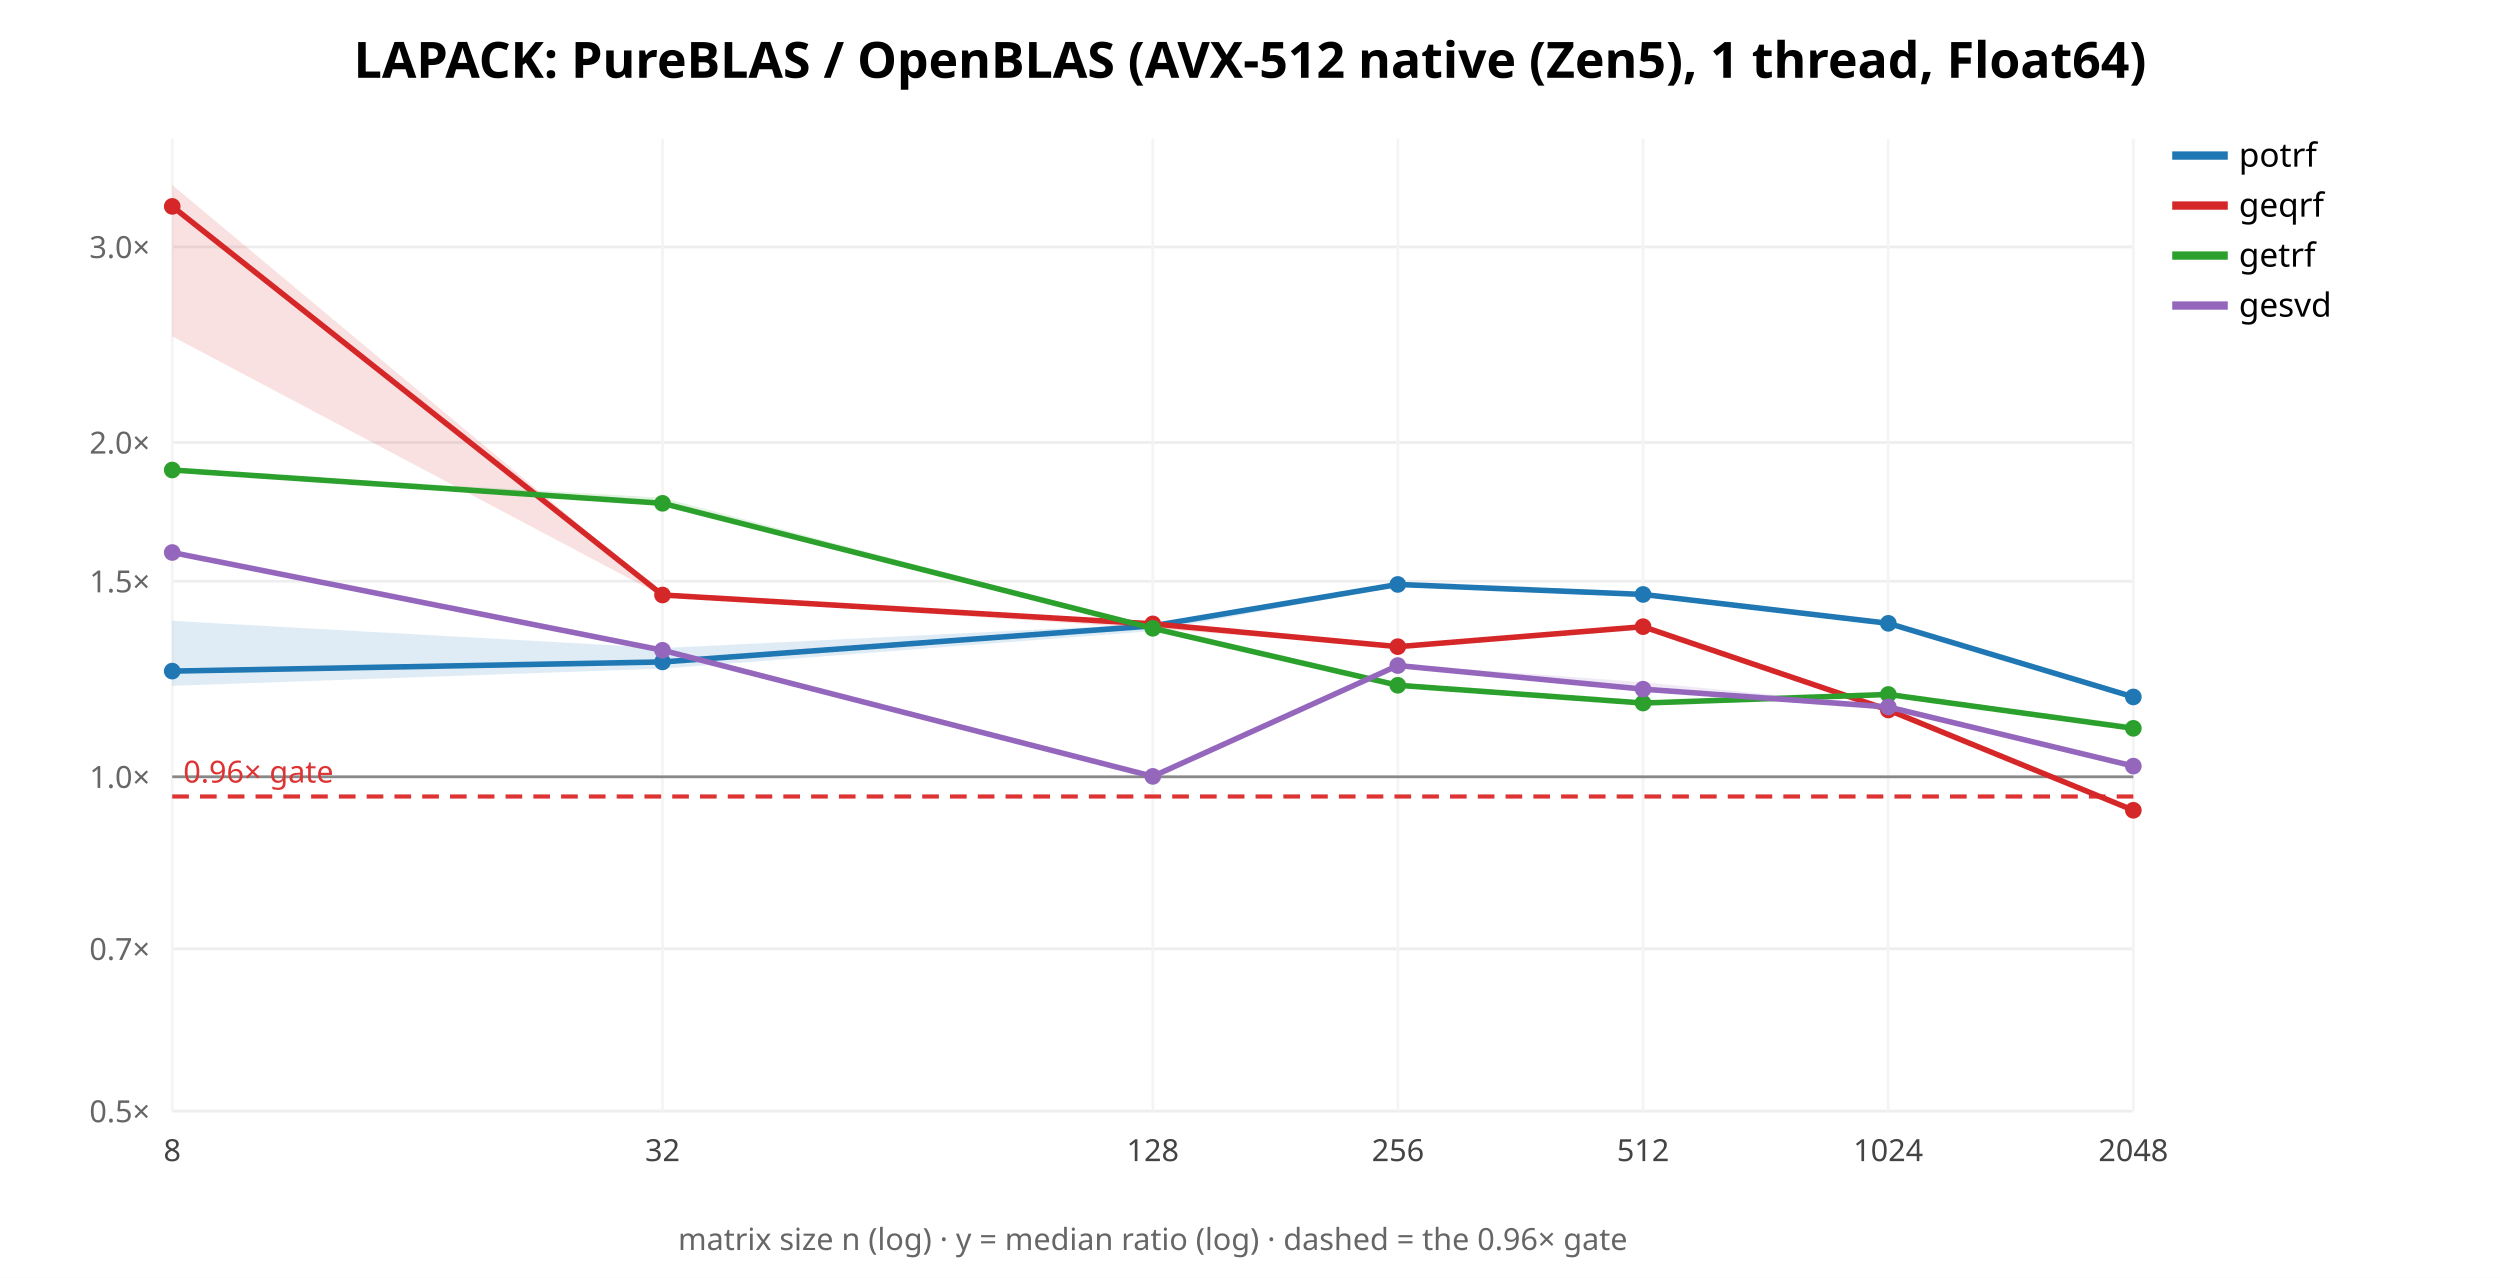
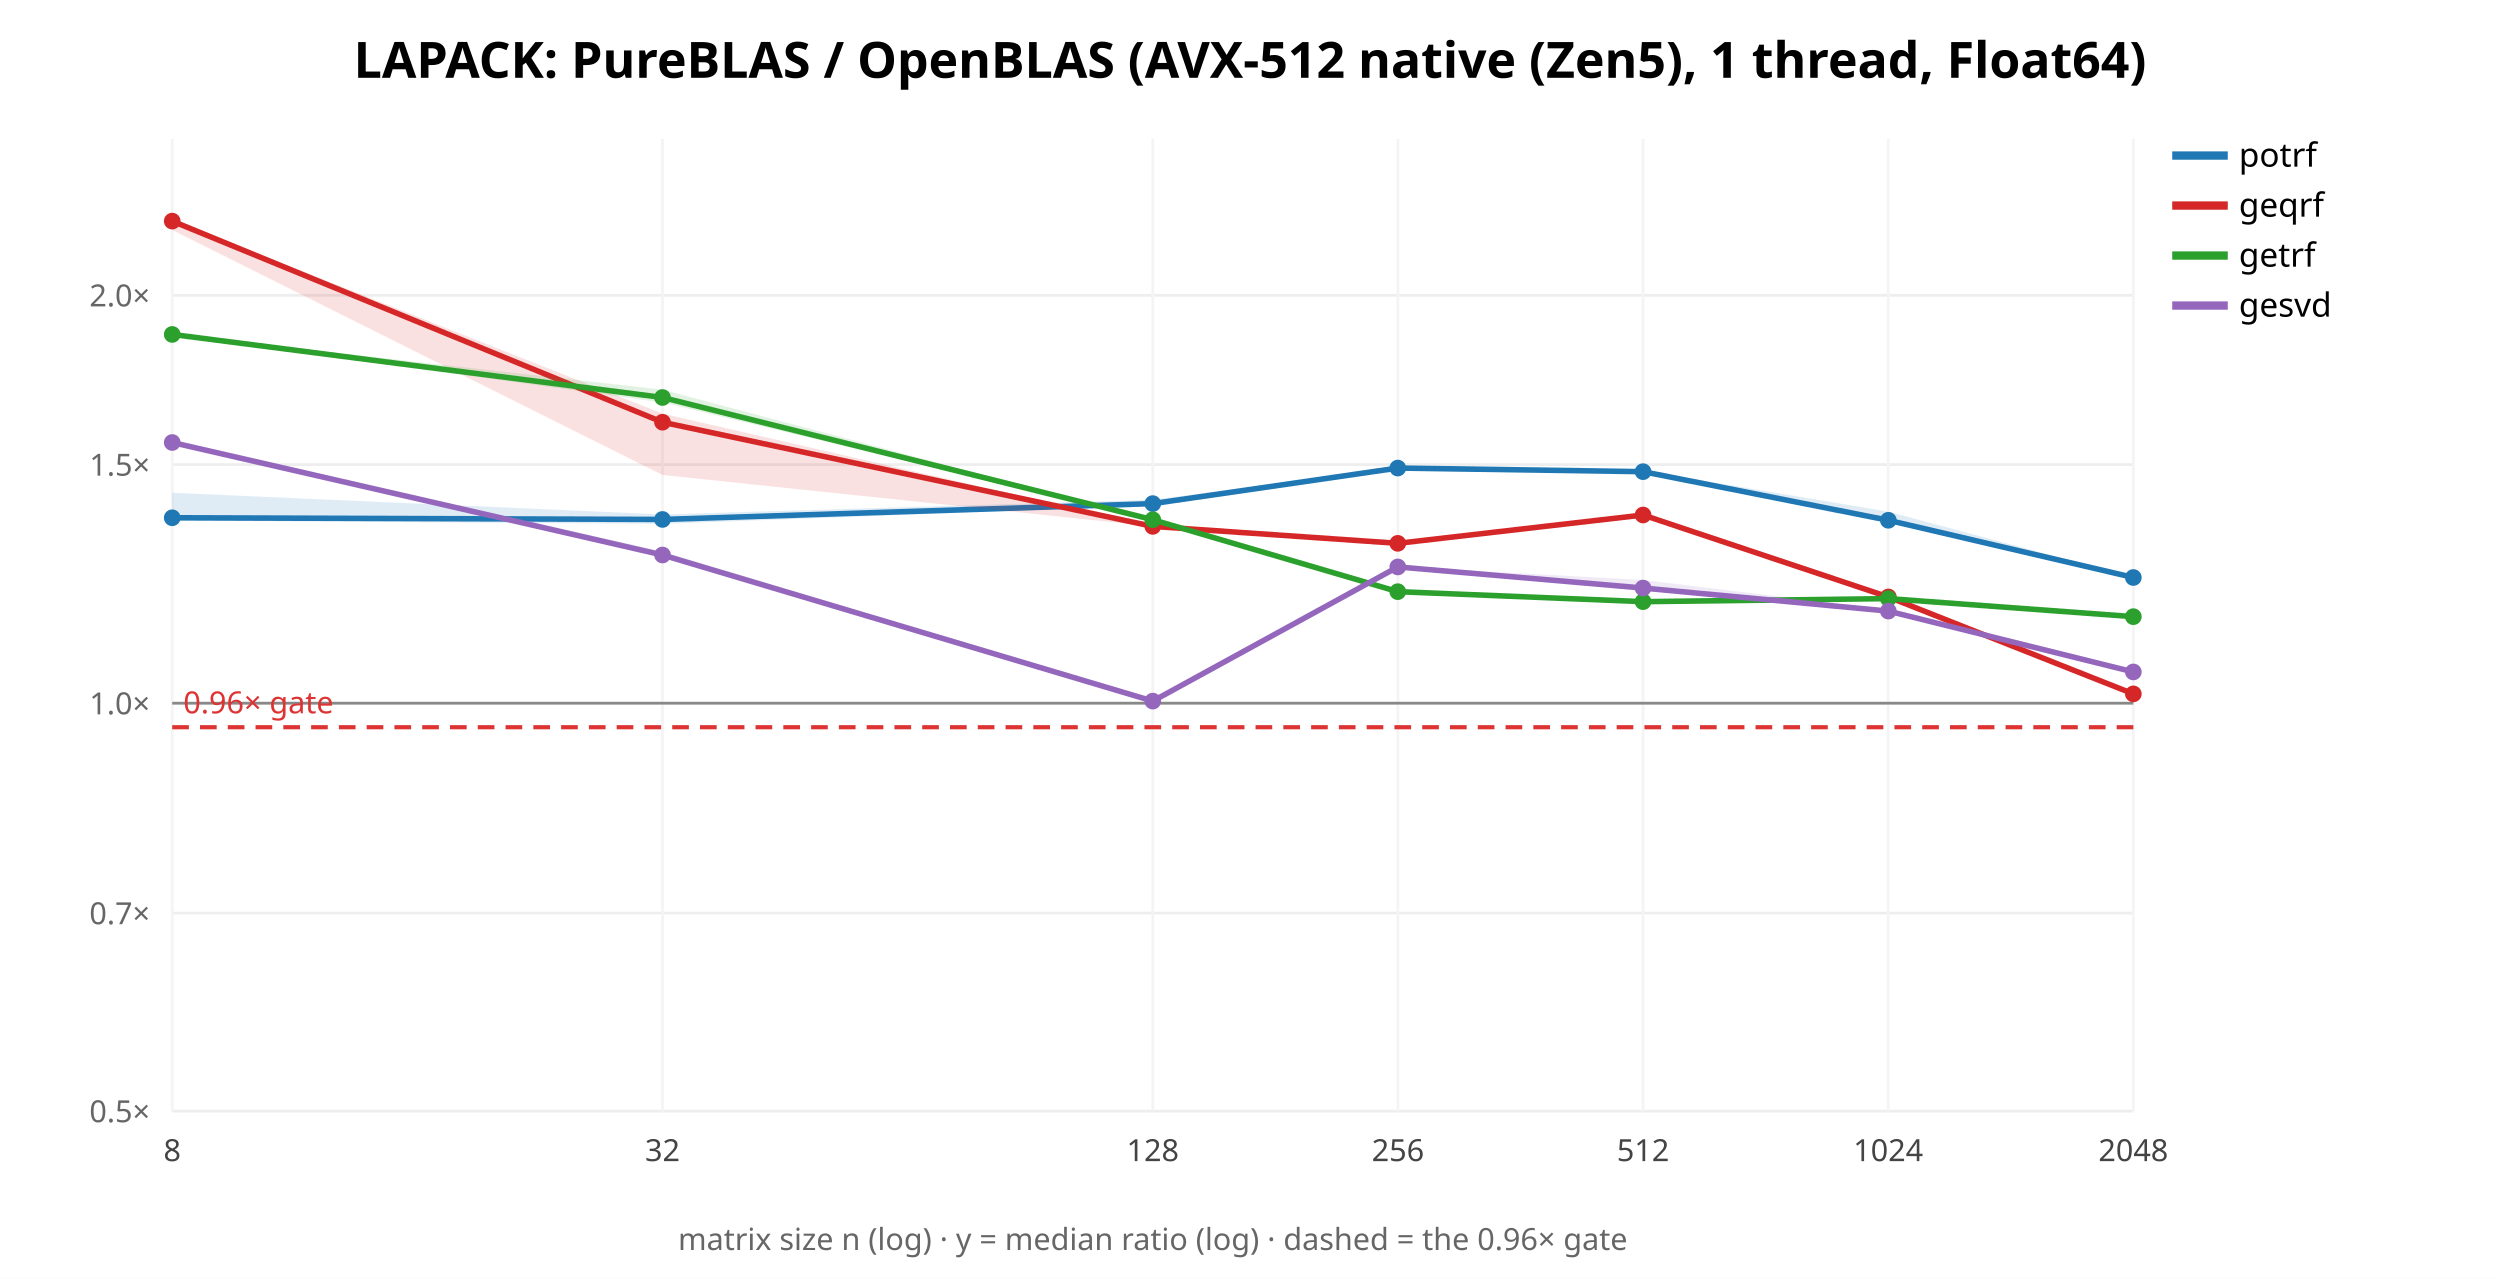
<svg xmlns="http://www.w3.org/2000/svg" width="900" height="460" font-family="sans-serif">
  <rect width="900" height="460" fill="white" />
  <text x="450.0" y="28" text-anchor="middle" font-size="18" font-weight="bold">LAPACK: PureBLAS / OpenBLAS (AVX-512 native (Zen5), 1 thread, Float64)</text>
  <line x1="62" y1="400.0" x2="768" y2="400.0" stroke="#eee" />
  <text x="54" y="404.0" text-anchor="end" font-size="11" fill="#666">0.5×</text>
-   <line x1="62" y1="341.578" x2="768" y2="341.578" stroke="#eee" />
-   <text x="54" y="345.578" text-anchor="end" font-size="11" fill="#666">0.7×</text>
-   <line x1="62" y1="279.649" x2="768" y2="279.649" stroke="#eee" />
-   <text x="54" y="283.649" text-anchor="end" font-size="11" fill="#666">1.0×</text>
-   <line x1="62" y1="209.248" x2="768" y2="209.248" stroke="#eee" />
-   <text x="54" y="213.248" text-anchor="end" font-size="11" fill="#666">1.5×</text>
-   <line x1="62" y1="159.298" x2="768" y2="159.298" stroke="#eee" />
-   <text x="54" y="163.298" text-anchor="end" font-size="11" fill="#666">2.0×</text>
-   <line x1="62" y1="88.897" x2="768" y2="88.897" stroke="#eee" />
-   <text x="54" y="92.897" text-anchor="end" font-size="11" fill="#666">3.0×</text>
+   <line x1="62" y1="328.716" x2="768" y2="328.716" stroke="#eee" />
+   <text x="54" y="332.716" text-anchor="end" font-size="11" fill="#666">0.7×</text>
+   <line x1="62" y1="253.151" x2="768" y2="253.151" stroke="#eee" />
+   <text x="54" y="257.151" text-anchor="end" font-size="11" fill="#666">1.0×</text>
+   <line x1="62" y1="167.25" x2="768" y2="167.25" stroke="#eee" />
+   <text x="54" y="171.25" text-anchor="end" font-size="11" fill="#666">1.5×</text>
+   <line x1="62" y1="106.303" x2="768" y2="106.303" stroke="#eee" />
+   <text x="54" y="110.303" text-anchor="end" font-size="11" fill="#666">2.0×</text>
  <line x1="62.0" y1="50" x2="62.0" y2="400" stroke="#f4f4f4" />
  <text x="62.0" y="418" text-anchor="middle" font-size="11" fill="#444">8</text>
  <line x1="238.5" y1="50" x2="238.5" y2="400" stroke="#f4f4f4" />
  <text x="238.5" y="418" text-anchor="middle" font-size="11" fill="#444">32</text>
  <line x1="415.0" y1="50" x2="415.0" y2="400" stroke="#f4f4f4" />
  <text x="415.0" y="418" text-anchor="middle" font-size="11" fill="#444">128</text>
  <line x1="503.25" y1="50" x2="503.25" y2="400" stroke="#f4f4f4" />
  <text x="503.25" y="418" text-anchor="middle" font-size="11" fill="#444">256</text>
  <line x1="591.5" y1="50" x2="591.5" y2="400" stroke="#f4f4f4" />
  <text x="591.5" y="418" text-anchor="middle" font-size="11" fill="#444">512</text>
  <line x1="679.75" y1="50" x2="679.75" y2="400" stroke="#f4f4f4" />
  <text x="679.75" y="418" text-anchor="middle" font-size="11" fill="#444">1024</text>
  <line x1="768.0" y1="50" x2="768.0" y2="400" stroke="#f4f4f4" />
  <text x="768.0" y="418" text-anchor="middle" font-size="11" fill="#444">2048</text>
-   <line x1="62" y1="279.649" x2="768" y2="279.649" stroke="#888" />
-   <line x1="62" y1="286.737" x2="768" y2="286.737" stroke="#d33" stroke-width="1.5" stroke-dasharray="6 4" />
-   <text x="66" y="281.737" font-size="11" fill="#d33">0.96× gate</text>
-   <polygon points="62.0,223.5 238.5,233.3 415.0,224.6 503.2,209.8 591.5,213.5 679.8,224.2 768.0,250.9 768.0,251.2 679.8,225.0 591.5,214.9 503.2,211.1 415.0,227.2 238.5,240.7 62.0,246.9" fill="#1f77b4" opacity="0.14" stroke="none" />
-   <polyline points="62.0,241.6 238.5,238.3 415.0,225.3 503.2,210.4 591.5,214.0 679.8,224.4 768.0,250.9" fill="none" stroke="#1f77b4" stroke-width="2" />
-   <circle cx="62.0" cy="241.6" r="3" fill="#1f77b4" />
-   <circle cx="238.5" cy="238.3" r="3" fill="#1f77b4" />
-   <circle cx="415.0" cy="225.3" r="3" fill="#1f77b4" />
-   <circle cx="503.2" cy="210.4" r="3" fill="#1f77b4" />
-   <circle cx="591.5" cy="214.0" r="3" fill="#1f77b4" />
-   <circle cx="679.8" cy="224.4" r="3" fill="#1f77b4" />
-   <circle cx="768.0" cy="250.9" r="3" fill="#1f77b4" />
+   <line x1="62" y1="253.151" x2="768" y2="253.151" stroke="#888" />
+   <line x1="62" y1="261.8" x2="768" y2="261.8" stroke="#d33" stroke-width="1.5" stroke-dasharray="6 4" />
+   <text x="66" y="256.8" font-size="11" fill="#d33">0.96× gate</text>
+   <polygon points="62.0,177.4 238.5,185.2 415.0,179.9 503.2,168.3 591.5,169.4 679.8,184.2 768.0,207.8 768.0,208.2 679.8,188.2 591.5,170.1 503.2,168.8 415.0,182.0 238.5,188.6 62.0,187.4" fill="#1f77b4" opacity="0.14" stroke="none" />
+   <polyline points="62.0,186.4 238.5,187.0 415.0,181.3 503.2,168.5 591.5,169.8 679.8,187.3 768.0,207.9" fill="none" stroke="#1f77b4" stroke-width="2" />
+   <circle cx="62.0" cy="186.4" r="3" fill="#1f77b4" />
+   <circle cx="238.5" cy="187.0" r="3" fill="#1f77b4" />
+   <circle cx="415.0" cy="181.3" r="3" fill="#1f77b4" />
+   <circle cx="503.2" cy="168.5" r="3" fill="#1f77b4" />
+   <circle cx="591.5" cy="169.8" r="3" fill="#1f77b4" />
+   <circle cx="679.8" cy="187.3" r="3" fill="#1f77b4" />
+   <circle cx="768.0" cy="207.9" r="3" fill="#1f77b4" />
  <line x1="782" y1="56" x2="802" y2="56" stroke="#1f77b4" stroke-width="3" />
  <text x="806" y="60" font-size="12">potrf</text>
-   <polygon points="62.0,66.6 238.5,214.0 415.0,223.7 503.2,232.7 591.5,225.5 679.8,254.3 768.0,291.5 768.0,291.9 679.8,256.6 591.5,225.6 503.2,233.0 415.0,226.3 238.5,214.6 62.0,121.1" fill="#d62728" opacity="0.14" stroke="none" />
-   <polyline points="62.0,74.3 238.5,214.2 415.0,224.6 503.2,232.8 591.5,225.6 679.8,255.6 768.0,291.7" fill="none" stroke="#d62728" stroke-width="2" />
-   <circle cx="62.0" cy="74.3" r="3" fill="#d62728" />
-   <circle cx="238.5" cy="214.2" r="3" fill="#d62728" />
-   <circle cx="415.0" cy="224.6" r="3" fill="#d62728" />
-   <circle cx="503.2" cy="232.8" r="3" fill="#d62728" />
-   <circle cx="591.5" cy="225.6" r="3" fill="#d62728" />
-   <circle cx="679.8" cy="255.6" r="3" fill="#d62728" />
-   <circle cx="768.0" cy="291.7" r="3" fill="#d62728" />
+   <polygon points="62.0,79.1 238.5,148.9 415.0,189.4 503.2,195.5 591.5,185.3 679.8,214.8 768.0,249.2 768.0,250.2 679.8,215.0 591.5,185.4 503.2,195.7 415.0,189.5 238.5,171.0 62.0,82.8" fill="#d62728" opacity="0.14" stroke="none" />
+   <polyline points="62.0,79.6 238.5,152.0 415.0,189.5 503.2,195.6 591.5,185.4 679.8,214.9 768.0,249.8" fill="none" stroke="#d62728" stroke-width="2" />
+   <circle cx="62.0" cy="79.6" r="3" fill="#d62728" />
+   <circle cx="238.5" cy="152.0" r="3" fill="#d62728" />
+   <circle cx="415.0" cy="189.5" r="3" fill="#d62728" />
+   <circle cx="503.2" cy="195.6" r="3" fill="#d62728" />
+   <circle cx="591.5" cy="185.4" r="3" fill="#d62728" />
+   <circle cx="679.8" cy="214.9" r="3" fill="#d62728" />
+   <circle cx="768.0" cy="249.8" r="3" fill="#d62728" />
  <line x1="782" y1="74" x2="802" y2="74" stroke="#d62728" stroke-width="3" />
  <text x="806" y="78" font-size="12">geqrf</text>
-   <polygon points="62.0,169.0 238.5,179.2 415.0,225.8 503.2,246.6 591.5,253.0 679.8,249.6 768.0,260.9 768.0,262.9 679.8,250.9 591.5,253.2 503.2,246.8 415.0,226.7 238.5,181.6 62.0,169.4" fill="#2ca02c" opacity="0.14" stroke="none" />
-   <polyline points="62.0,169.2 238.5,181.2 415.0,226.2 503.2,246.7 591.5,253.1 679.8,250.0 768.0,262.2" fill="none" stroke="#2ca02c" stroke-width="2" />
-   <circle cx="62.0" cy="169.2" r="3" fill="#2ca02c" />
-   <circle cx="238.5" cy="181.2" r="3" fill="#2ca02c" />
-   <circle cx="415.0" cy="226.2" r="3" fill="#2ca02c" />
-   <circle cx="503.2" cy="246.7" r="3" fill="#2ca02c" />
-   <circle cx="591.5" cy="253.1" r="3" fill="#2ca02c" />
-   <circle cx="679.8" cy="250.0" r="3" fill="#2ca02c" />
-   <circle cx="768.0" cy="262.2" r="3" fill="#2ca02c" />
+   <polygon points="62.0,120.3 238.5,140.3 415.0,187.1 503.2,212.8 591.5,216.6 679.8,215.5 768.0,221.9 768.0,222.7 679.8,215.6 591.5,216.7 503.2,213.2 415.0,187.2 238.5,144.9 62.0,120.6" fill="#2ca02c" opacity="0.14" stroke="none" />
+   <polyline points="62.0,120.4 238.5,143.1 415.0,187.1 503.2,213.0 591.5,216.6 679.8,215.5 768.0,222.0" fill="none" stroke="#2ca02c" stroke-width="2" />
+   <circle cx="62.0" cy="120.4" r="3" fill="#2ca02c" />
+   <circle cx="238.5" cy="143.1" r="3" fill="#2ca02c" />
+   <circle cx="415.0" cy="187.1" r="3" fill="#2ca02c" />
+   <circle cx="503.2" cy="213.0" r="3" fill="#2ca02c" />
+   <circle cx="591.5" cy="216.6" r="3" fill="#2ca02c" />
+   <circle cx="679.8" cy="215.5" r="3" fill="#2ca02c" />
+   <circle cx="768.0" cy="222.0" r="3" fill="#2ca02c" />
  <line x1="782" y1="92" x2="802" y2="92" stroke="#2ca02c" stroke-width="3" />
  <text x="806" y="96" font-size="12">getrf</text>
-   <polygon points="62.0,198.4 238.5,233.0 415.0,279.4 503.2,239.1 591.5,245.6 679.8,254.1 768.0,275.3 768.0,276.3 679.8,255.7 591.5,248.6 503.2,239.8 415.0,279.7 238.5,234.8 62.0,199.5" fill="#9467bd" opacity="0.14" stroke="none" />
-   <polyline points="62.0,198.9 238.5,234.1 415.0,279.5 503.2,239.6 591.5,248.1 679.8,254.5 768.0,275.8" fill="none" stroke="#9467bd" stroke-width="2" />
-   <circle cx="62.0" cy="198.9" r="3" fill="#9467bd" />
-   <circle cx="238.5" cy="234.1" r="3" fill="#9467bd" />
-   <circle cx="415.0" cy="279.5" r="3" fill="#9467bd" />
-   <circle cx="503.2" cy="239.6" r="3" fill="#9467bd" />
-   <circle cx="591.5" cy="248.1" r="3" fill="#9467bd" />
-   <circle cx="679.8" cy="254.5" r="3" fill="#9467bd" />
-   <circle cx="768.0" cy="275.8" r="3" fill="#9467bd" />
+   <polygon points="62.0,158.8 238.5,198.5 415.0,252.4 503.2,204.0 591.5,208.8 679.8,219.5 768.0,241.9 768.0,241.9 679.8,220.2 591.5,212.7 503.2,204.2 415.0,252.6 238.5,200.8 62.0,159.4" fill="#9467bd" opacity="0.14" stroke="none" />
+   <polyline points="62.0,159.3 238.5,199.8 415.0,252.4 503.2,204.1 591.5,211.7 679.8,220.0 768.0,241.9" fill="none" stroke="#9467bd" stroke-width="2" />
+   <circle cx="62.0" cy="159.3" r="3" fill="#9467bd" />
+   <circle cx="238.5" cy="199.8" r="3" fill="#9467bd" />
+   <circle cx="415.0" cy="252.4" r="3" fill="#9467bd" />
+   <circle cx="503.2" cy="204.1" r="3" fill="#9467bd" />
+   <circle cx="591.5" cy="211.7" r="3" fill="#9467bd" />
+   <circle cx="679.8" cy="220.0" r="3" fill="#9467bd" />
+   <circle cx="768.0" cy="241.9" r="3" fill="#9467bd" />
  <line x1="782" y1="110" x2="802" y2="110" stroke="#9467bd" stroke-width="3" />
  <text x="806" y="114" font-size="12">gesvd</text>
  <text x="415.0" y="450" text-anchor="middle" font-size="11" fill="#666">matrix size n (log) · y = median ratio (log) · dashed = the 0.96× gate</text>
</svg>
